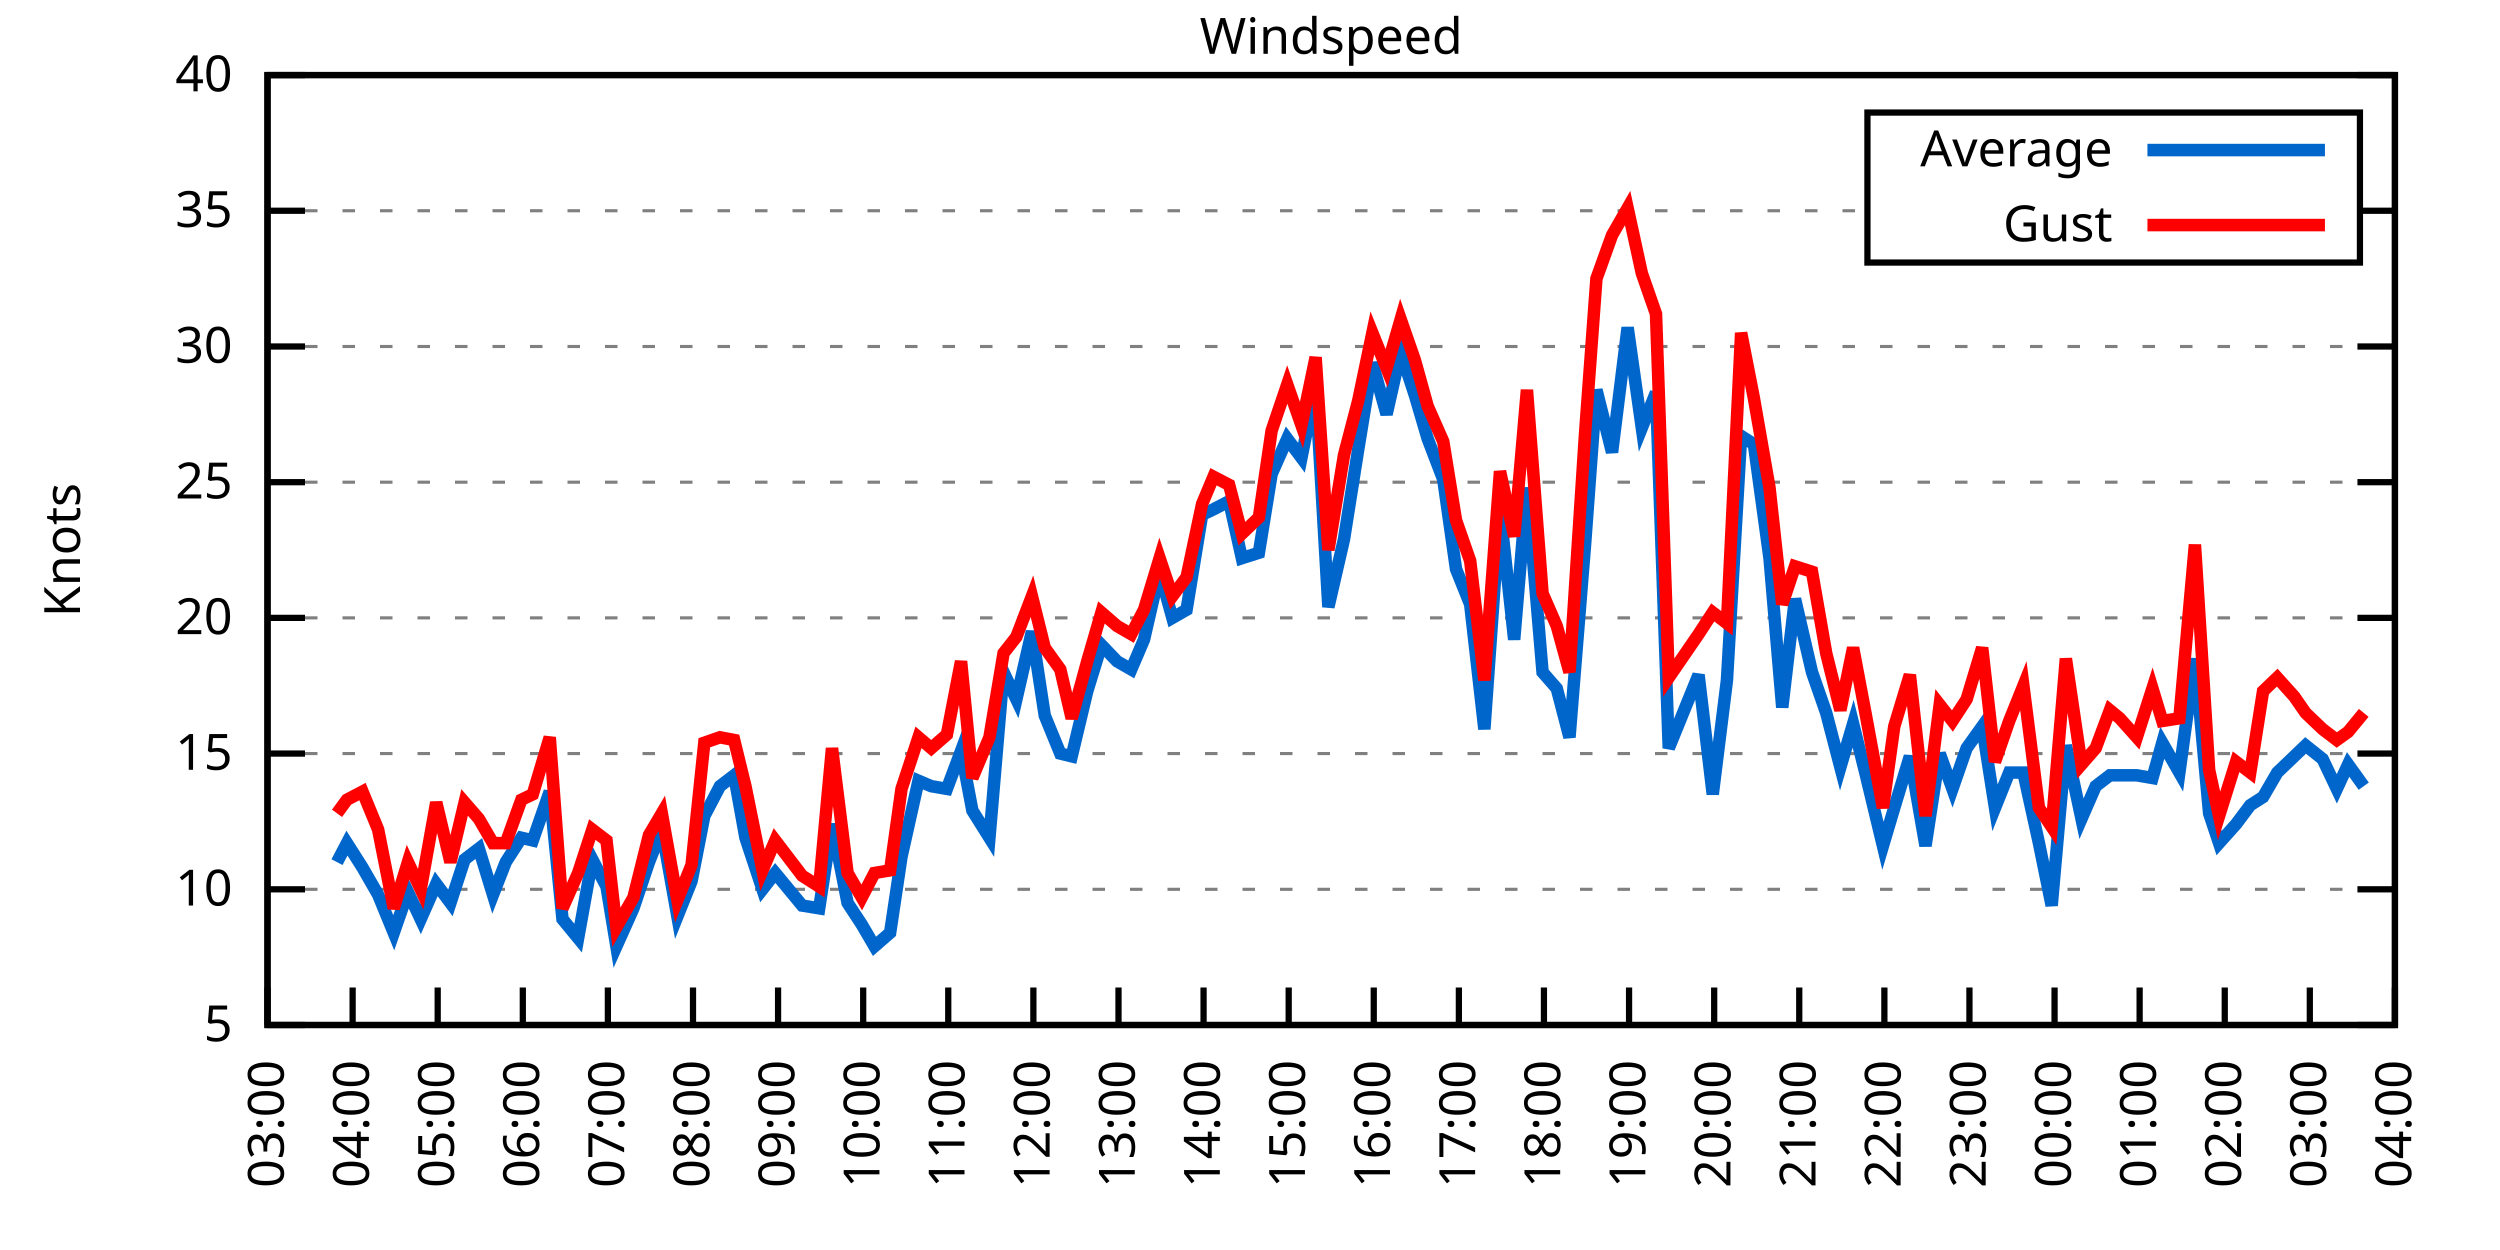
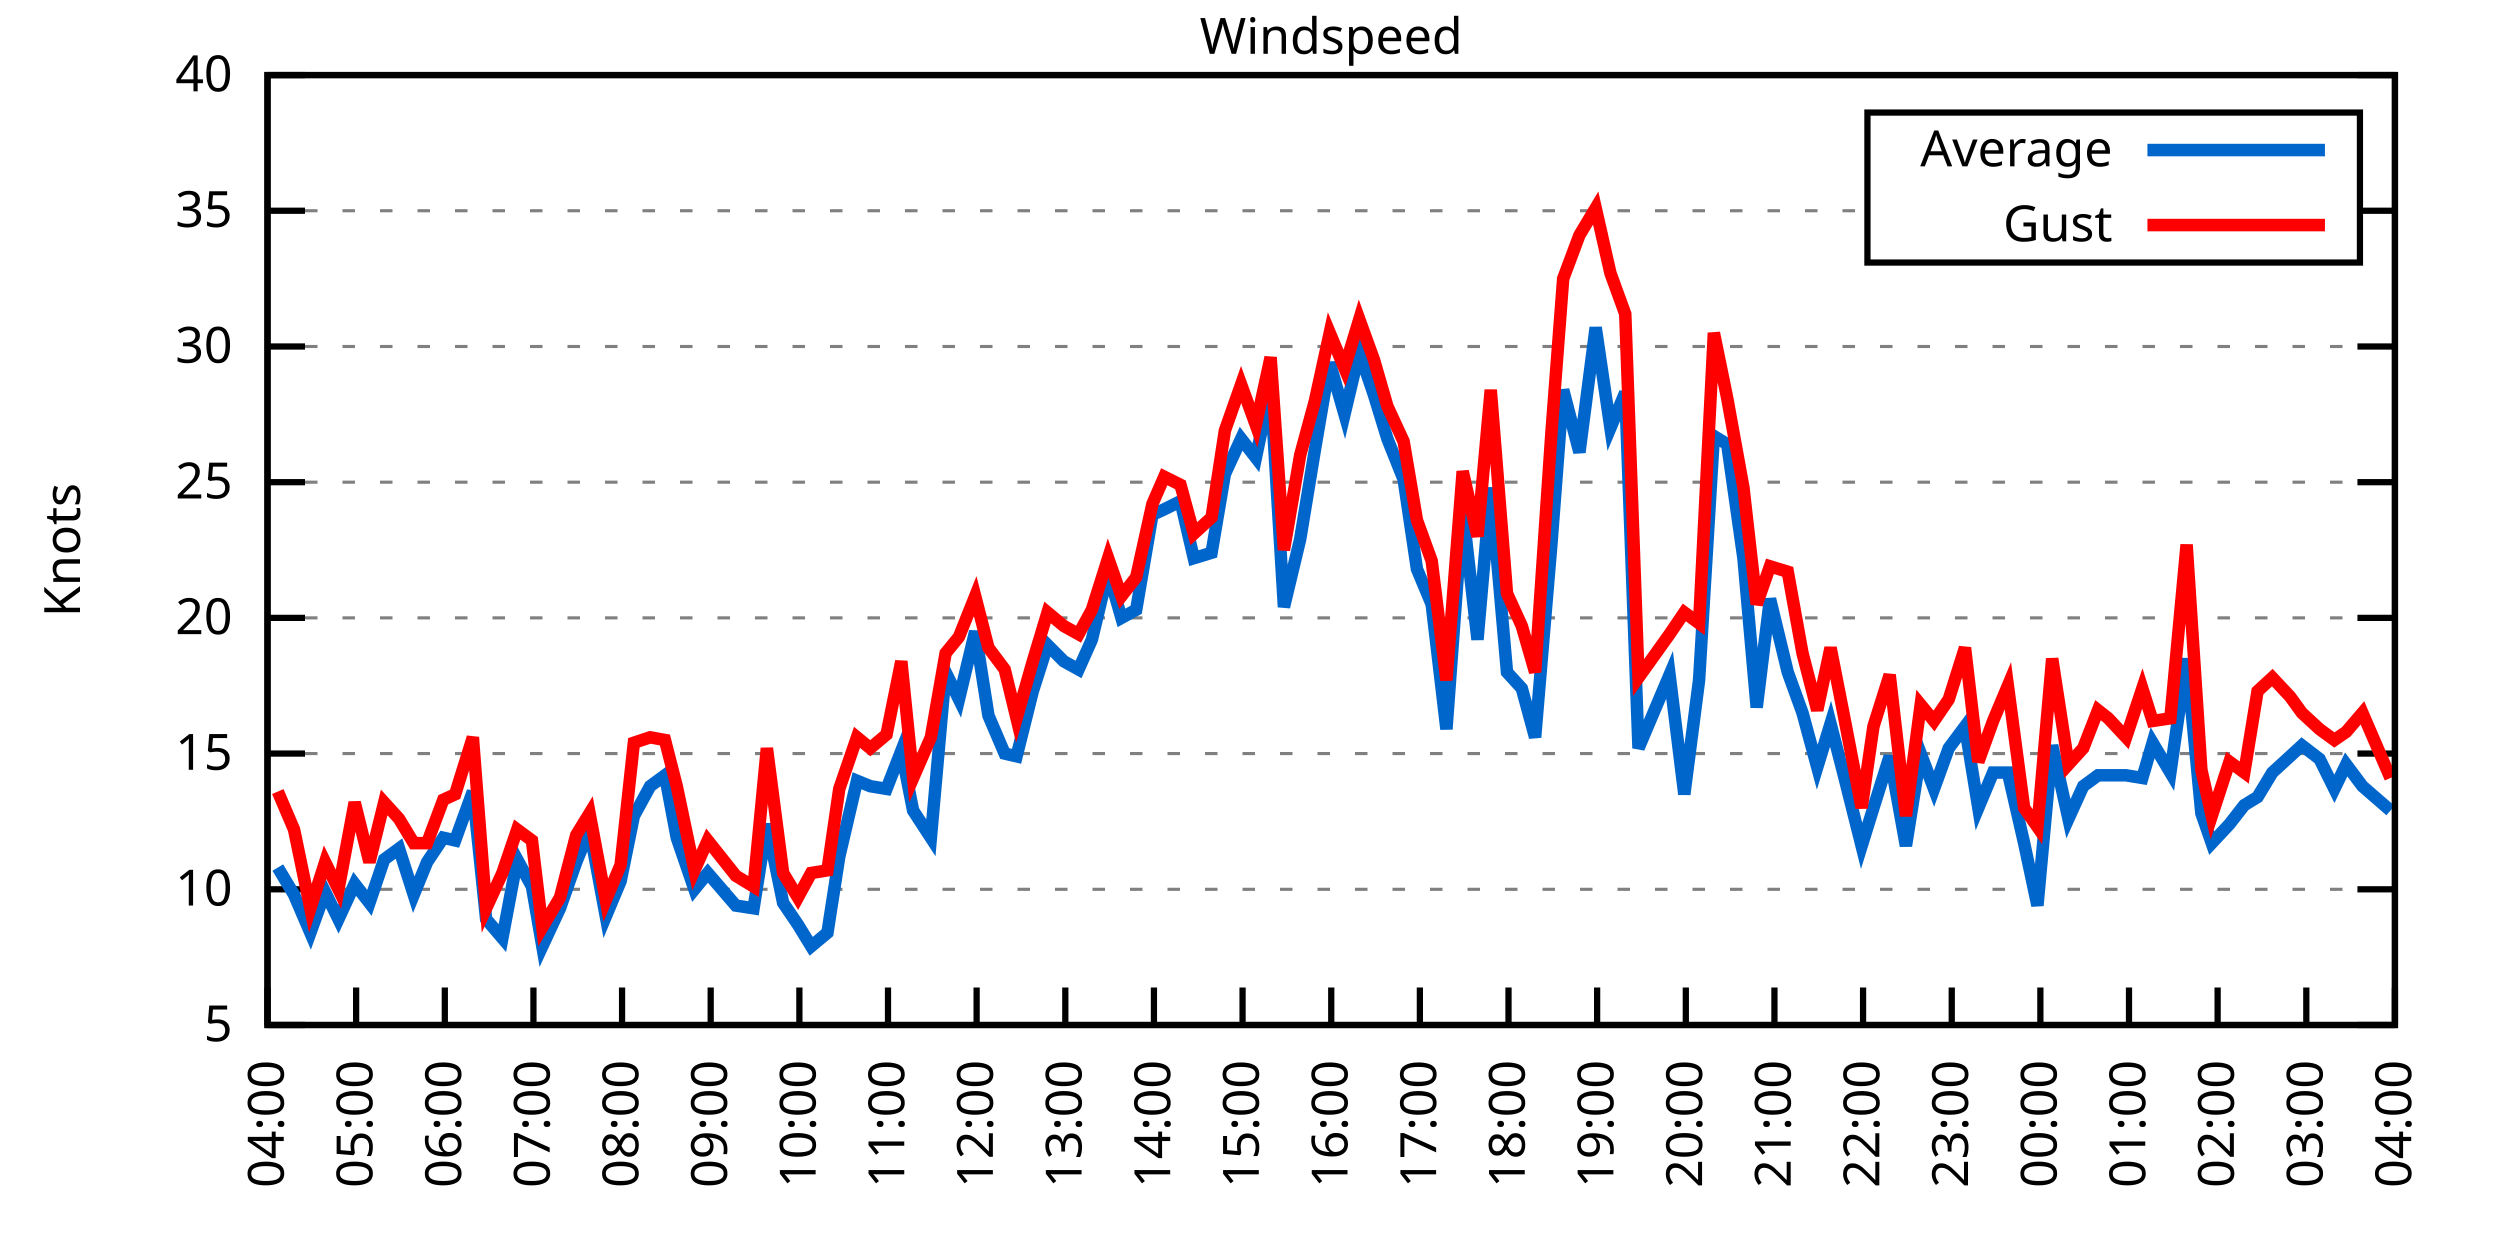
<svg xmlns="http://www.w3.org/2000/svg" xmlns:xlink="http://www.w3.org/1999/xlink" width="400" height="200" viewBox="0 0 400 200">
  <g id="gnuplot_canvas">
    <rect x="0" y="0" width="400" height="200" fill="none" />
    <defs>
      <circle id="gpDot" r="0.5" stroke-width="0.5" stroke="currentColor" />
      <path id="gpPt0" stroke-width="0.333" stroke="currentColor" d="M-1,0 h2 M0,-1 v2" />
      <path id="gpPt1" stroke-width="0.333" stroke="currentColor" d="M-1,-1 L1,1 M1,-1 L-1,1" />
      <path id="gpPt2" stroke-width="0.333" stroke="currentColor" d="M-1,0 L1,0 M0,-1 L0,1 M-1,-1 L1,1 M-1,1 L1,-1" />
      <rect id="gpPt3" stroke-width="0.333" stroke="currentColor" x="-1" y="-1" width="2" height="2" />
      <rect id="gpPt4" stroke-width="0.333" stroke="currentColor" fill="currentColor" x="-1" y="-1" width="2" height="2" />
      <circle id="gpPt5" stroke-width="0.333" stroke="currentColor" cx="0" cy="0" r="1" />
      <use xlink:href="#gpPt5" id="gpPt6" fill="currentColor" stroke="none" />
      <path id="gpPt7" stroke-width="0.333" stroke="currentColor" d="M0,-1.33 L-1.33,0.67 L1.33,0.67 z" />
      <use xlink:href="#gpPt7" id="gpPt8" fill="currentColor" stroke="none" />
      <use xlink:href="#gpPt7" id="gpPt9" stroke="currentColor" transform="rotate(180)" />
      <use xlink:href="#gpPt9" id="gpPt10" fill="currentColor" stroke="none" />
      <use xlink:href="#gpPt3" id="gpPt11" stroke="currentColor" transform="rotate(45)" />
      <use xlink:href="#gpPt11" id="gpPt12" fill="currentColor" stroke="none" />
      <path id="gpPt13" stroke-width="0.333" stroke="currentColor" d="M0,1.330 L1.265,0.411 L0.782,-1.067 L-0.782,-1.076 L-1.265,0.411 z" />
      <use xlink:href="#gpPt13" id="gpPt14" fill="currentColor" stroke="none" />
      <filter id="textbox" filterUnits="objectBoundingBox" x="0" y="0" height="1" width="1">
        <feFlood flood-color="white" flood-opacity="1" result="bgnd" />
        <feComposite in="SourceGraphic" in2="bgnd" operator="atop" />
      </filter>
      <filter id="greybox" filterUnits="objectBoundingBox" x="0" y="0" height="1" width="1">
        <feFlood flood-color="lightgrey" flood-opacity="1" result="grey" />
        <feComposite in="SourceGraphic" in2="grey" operator="atop" />
      </filter>
    </defs>
    <g fill="none" color="white" stroke="currentColor" stroke-width="1.00" stroke-linecap="butt" stroke-linejoin="miter">
</g>
    <g fill="none" color="black" stroke="currentColor" stroke-width="1.00" stroke-linecap="butt" stroke-linejoin="miter">
      <g stroke="none" shape-rendering="crispEdges">
        <polygon fill="rgb(255, 255, 255)" points="42.80,164.00 383.18,164.00 383.18,12.02 42.80,12.02 " />
      </g>
    </g>
    <g fill="none" color="black" stroke="currentColor" stroke-width="1.00" stroke-linecap="butt" stroke-linejoin="miter">
</g>
    <g fill="none" color="black" stroke="black" stroke-width="0.50" stroke-linecap="butt" stroke-linejoin="miter">
</g>
    <g fill="none" color="gray" stroke="currentColor" stroke-width="0.50" stroke-linecap="butt" stroke-linejoin="miter">
      <path stroke="gray" stroke-dasharray="2,4" class="gridline" d="M42.80,164.00 L383.19,164.00  " />
    </g>
    <g fill="none" color="gray" stroke="gray" stroke-width="1.00" stroke-linecap="butt" stroke-linejoin="miter">
</g>
    <g fill="none" color="black" stroke="currentColor" stroke-width="1.00" stroke-linecap="butt" stroke-linejoin="miter">
      <path stroke="black" d="M42.80,164.00 L48.80,164.00 M383.19,164.00 L377.19,164.00  " />
      <g transform="translate(37.20,166.60)" stroke="none" fill="black" font-family="Sans" font-size="8.00" text-anchor="end">
        <text>
          <tspan font-family="Sans"> 5</tspan>
        </text>
      </g>
    </g>
    <g fill="none" color="black" stroke="currentColor" stroke-width="1.00" stroke-linecap="butt" stroke-linejoin="miter">
</g>
    <g fill="none" color="black" stroke="black" stroke-width="0.50" stroke-linecap="butt" stroke-linejoin="miter">
</g>
    <g fill="none" color="gray" stroke="currentColor" stroke-width="0.50" stroke-linecap="butt" stroke-linejoin="miter">
      <path stroke="gray" stroke-dasharray="2,4" class="gridline" d="M42.80,142.29 L383.19,142.29  " />
    </g>
    <g fill="none" color="gray" stroke="gray" stroke-width="1.00" stroke-linecap="butt" stroke-linejoin="miter">
</g>
    <g fill="none" color="black" stroke="currentColor" stroke-width="1.00" stroke-linecap="butt" stroke-linejoin="miter">
      <path stroke="black" d="M42.80,142.29 L48.80,142.29 M383.19,142.29 L377.19,142.29  " />
      <g transform="translate(37.20,144.89)" stroke="none" fill="black" font-family="Sans" font-size="8.00" text-anchor="end">
        <text>
          <tspan font-family="Sans"> 10</tspan>
        </text>
      </g>
    </g>
    <g fill="none" color="black" stroke="currentColor" stroke-width="1.00" stroke-linecap="butt" stroke-linejoin="miter">
</g>
    <g fill="none" color="black" stroke="black" stroke-width="0.50" stroke-linecap="butt" stroke-linejoin="miter">
</g>
    <g fill="none" color="gray" stroke="currentColor" stroke-width="0.50" stroke-linecap="butt" stroke-linejoin="miter">
      <path stroke="gray" stroke-dasharray="2,4" class="gridline" d="M42.80,120.57 L383.19,120.57  " />
    </g>
    <g fill="none" color="gray" stroke="gray" stroke-width="1.00" stroke-linecap="butt" stroke-linejoin="miter">
</g>
    <g fill="none" color="black" stroke="currentColor" stroke-width="1.00" stroke-linecap="butt" stroke-linejoin="miter">
      <path stroke="black" d="M42.80,120.57 L48.80,120.57 M383.19,120.57 L377.19,120.57  " />
      <g transform="translate(37.20,123.17)" stroke="none" fill="black" font-family="Sans" font-size="8.00" text-anchor="end">
        <text>
          <tspan font-family="Sans"> 15</tspan>
        </text>
      </g>
    </g>
    <g fill="none" color="black" stroke="currentColor" stroke-width="1.00" stroke-linecap="butt" stroke-linejoin="miter">
</g>
    <g fill="none" color="black" stroke="black" stroke-width="0.50" stroke-linecap="butt" stroke-linejoin="miter">
</g>
    <g fill="none" color="gray" stroke="currentColor" stroke-width="0.50" stroke-linecap="butt" stroke-linejoin="miter">
      <path stroke="gray" stroke-dasharray="2,4" class="gridline" d="M42.80,98.86 L383.19,98.86  " />
    </g>
    <g fill="none" color="gray" stroke="gray" stroke-width="1.00" stroke-linecap="butt" stroke-linejoin="miter">
</g>
    <g fill="none" color="black" stroke="currentColor" stroke-width="1.00" stroke-linecap="butt" stroke-linejoin="miter">
      <path stroke="black" d="M42.80,98.86 L48.80,98.86 M383.19,98.86 L377.19,98.86  " />
      <g transform="translate(37.20,101.46)" stroke="none" fill="black" font-family="Sans" font-size="8.00" text-anchor="end">
        <text>
          <tspan font-family="Sans"> 20</tspan>
        </text>
      </g>
    </g>
    <g fill="none" color="black" stroke="currentColor" stroke-width="1.00" stroke-linecap="butt" stroke-linejoin="miter">
</g>
    <g fill="none" color="black" stroke="black" stroke-width="0.50" stroke-linecap="butt" stroke-linejoin="miter">
</g>
    <g fill="none" color="gray" stroke="currentColor" stroke-width="0.50" stroke-linecap="butt" stroke-linejoin="miter">
      <path stroke="gray" stroke-dasharray="2,4" class="gridline" d="M42.80,77.15 L383.19,77.15  " />
    </g>
    <g fill="none" color="gray" stroke="gray" stroke-width="1.00" stroke-linecap="butt" stroke-linejoin="miter">
</g>
    <g fill="none" color="black" stroke="currentColor" stroke-width="1.00" stroke-linecap="butt" stroke-linejoin="miter">
      <path stroke="black" d="M42.80,77.15 L48.80,77.15 M383.19,77.15 L377.19,77.15  " />
      <g transform="translate(37.20,79.75)" stroke="none" fill="black" font-family="Sans" font-size="8.00" text-anchor="end">
        <text>
          <tspan font-family="Sans"> 25</tspan>
        </text>
      </g>
    </g>
    <g fill="none" color="black" stroke="currentColor" stroke-width="1.00" stroke-linecap="butt" stroke-linejoin="miter">
</g>
    <g fill="none" color="black" stroke="black" stroke-width="0.50" stroke-linecap="butt" stroke-linejoin="miter">
</g>
    <g fill="none" color="gray" stroke="currentColor" stroke-width="0.50" stroke-linecap="butt" stroke-linejoin="miter">
      <path stroke="gray" stroke-dasharray="2,4" class="gridline" d="M42.80,55.44 L383.19,55.44  " />
    </g>
    <g fill="none" color="gray" stroke="gray" stroke-width="1.00" stroke-linecap="butt" stroke-linejoin="miter">
</g>
    <g fill="none" color="black" stroke="currentColor" stroke-width="1.00" stroke-linecap="butt" stroke-linejoin="miter">
      <path stroke="black" d="M42.80,55.44 L48.80,55.44 M383.19,55.44 L377.19,55.44  " />
      <g transform="translate(37.20,58.04)" stroke="none" fill="black" font-family="Sans" font-size="8.00" text-anchor="end">
        <text>
          <tspan font-family="Sans"> 30</tspan>
        </text>
      </g>
    </g>
    <g fill="none" color="black" stroke="currentColor" stroke-width="1.00" stroke-linecap="butt" stroke-linejoin="miter">
</g>
    <g fill="none" color="black" stroke="black" stroke-width="0.50" stroke-linecap="butt" stroke-linejoin="miter">
</g>
    <g fill="none" color="gray" stroke="currentColor" stroke-width="0.50" stroke-linecap="butt" stroke-linejoin="miter">
      <path stroke="gray" stroke-dasharray="2,4" class="gridline" d="M42.80,33.72 L298.79,33.72 M377.59,33.72 L383.19,33.72  " />
    </g>
    <g fill="none" color="gray" stroke="gray" stroke-width="1.00" stroke-linecap="butt" stroke-linejoin="miter">
</g>
    <g fill="none" color="black" stroke="currentColor" stroke-width="1.00" stroke-linecap="butt" stroke-linejoin="miter">
      <path stroke="black" d="M42.80,33.72 L48.80,33.72 M383.19,33.72 L377.19,33.72  " />
      <g transform="translate(37.20,36.32)" stroke="none" fill="black" font-family="Sans" font-size="8.00" text-anchor="end">
        <text>
          <tspan font-family="Sans"> 35</tspan>
        </text>
      </g>
    </g>
    <g fill="none" color="black" stroke="currentColor" stroke-width="1.00" stroke-linecap="butt" stroke-linejoin="miter">
</g>
    <g fill="none" color="black" stroke="black" stroke-width="0.50" stroke-linecap="butt" stroke-linejoin="miter">
</g>
    <g fill="none" color="gray" stroke="currentColor" stroke-width="0.50" stroke-linecap="butt" stroke-linejoin="miter">
      <path stroke="gray" stroke-dasharray="2,4" class="gridline" d="M42.80,12.01 L383.19,12.01  " />
    </g>
    <g fill="none" color="gray" stroke="gray" stroke-width="1.00" stroke-linecap="butt" stroke-linejoin="miter">
</g>
    <g fill="none" color="black" stroke="currentColor" stroke-width="1.00" stroke-linecap="butt" stroke-linejoin="miter">
      <path stroke="black" d="M42.80,12.01 L48.80,12.01 M383.19,12.01 L377.19,12.01  " />
      <g transform="translate(37.20,14.61)" stroke="none" fill="black" font-family="Sans" font-size="8.00" text-anchor="end">
        <text>
          <tspan font-family="Sans"> 40</tspan>
        </text>
      </g>
    </g>
    <g fill="none" color="black" stroke="currentColor" stroke-width="1.00" stroke-linecap="butt" stroke-linejoin="miter">
      <path stroke="black" d="M42.80,164.00 L42.80,158.00  " />
      <g transform="translate(45.40,169.60) rotate(270.00)" stroke="none" fill="black" font-family="Sans" font-size="8.00" text-anchor="end">
        <text>
-           <tspan font-family="Sans">03:00</tspan>
-         </text>
-       </g>
-     </g>
-     <g fill="none" color="black" stroke="currentColor" stroke-width="1.00" stroke-linecap="butt" stroke-linejoin="miter">
-       <path stroke="black" d="M56.42,164.00 L56.42,158.00  " />
-       <g transform="translate(59.02,169.60) rotate(270.00)" stroke="none" fill="black" font-family="Sans" font-size="8.00" text-anchor="end">
-         <text>
          <tspan font-family="Sans">04:00</tspan>
        </text>
      </g>
    </g>
    <g fill="none" color="black" stroke="currentColor" stroke-width="1.00" stroke-linecap="butt" stroke-linejoin="miter">
-       <path stroke="black" d="M70.03,164.00 L70.03,158.00  " />
-       <g transform="translate(72.63,169.60) rotate(270.00)" stroke="none" fill="black" font-family="Sans" font-size="8.00" text-anchor="end">
+       <path stroke="black" d="M56.98,164.00 L56.98,158.00  " />
+       <g transform="translate(59.58,169.60) rotate(270.00)" stroke="none" fill="black" font-family="Sans" font-size="8.00" text-anchor="end">
        <text>
          <tspan font-family="Sans">05:00</tspan>
        </text>
      </g>
    </g>
    <g fill="none" color="black" stroke="currentColor" stroke-width="1.00" stroke-linecap="butt" stroke-linejoin="miter">
-       <path stroke="black" d="M83.65,164.00 L83.65,158.00  " />
-       <g transform="translate(86.25,169.60) rotate(270.00)" stroke="none" fill="black" font-family="Sans" font-size="8.00" text-anchor="end">
+       <path stroke="black" d="M71.17,164.00 L71.17,158.00  " />
+       <g transform="translate(73.77,169.60) rotate(270.00)" stroke="none" fill="black" font-family="Sans" font-size="8.00" text-anchor="end">
        <text>
          <tspan font-family="Sans">06:00</tspan>
        </text>
      </g>
    </g>
    <g fill="none" color="black" stroke="currentColor" stroke-width="1.00" stroke-linecap="butt" stroke-linejoin="miter">
-       <path stroke="black" d="M97.26,164.00 L97.26,158.00  " />
-       <g transform="translate(99.86,169.60) rotate(270.00)" stroke="none" fill="black" font-family="Sans" font-size="8.00" text-anchor="end">
+       <path stroke="black" d="M85.35,164.00 L85.35,158.00  " />
+       <g transform="translate(87.95,169.60) rotate(270.00)" stroke="none" fill="black" font-family="Sans" font-size="8.00" text-anchor="end">
        <text>
          <tspan font-family="Sans">07:00</tspan>
        </text>
      </g>
    </g>
    <g fill="none" color="black" stroke="currentColor" stroke-width="1.00" stroke-linecap="butt" stroke-linejoin="miter">
-       <path stroke="black" d="M110.88,164.00 L110.88,158.00  " />
-       <g transform="translate(113.48,169.60) rotate(270.00)" stroke="none" fill="black" font-family="Sans" font-size="8.00" text-anchor="end">
+       <path stroke="black" d="M99.53,164.00 L99.53,158.00  " />
+       <g transform="translate(102.13,169.60) rotate(270.00)" stroke="none" fill="black" font-family="Sans" font-size="8.00" text-anchor="end">
        <text>
          <tspan font-family="Sans">08:00</tspan>
        </text>
      </g>
    </g>
    <g fill="none" color="black" stroke="currentColor" stroke-width="1.00" stroke-linecap="butt" stroke-linejoin="miter">
-       <path stroke="black" d="M124.49,164.00 L124.49,158.00  " />
-       <g transform="translate(127.09,169.60) rotate(270.00)" stroke="none" fill="black" font-family="Sans" font-size="8.00" text-anchor="end">
+       <path stroke="black" d="M113.71,164.00 L113.71,158.00  " />
+       <g transform="translate(116.31,169.60) rotate(270.00)" stroke="none" fill="black" font-family="Sans" font-size="8.00" text-anchor="end">
        <text>
          <tspan font-family="Sans">09:00</tspan>
        </text>
      </g>
    </g>
    <g fill="none" color="black" stroke="currentColor" stroke-width="1.00" stroke-linecap="butt" stroke-linejoin="miter">
-       <path stroke="black" d="M138.11,164.00 L138.11,158.00  " />
-       <g transform="translate(140.71,169.60) rotate(270.00)" stroke="none" fill="black" font-family="Sans" font-size="8.00" text-anchor="end">
+       <path stroke="black" d="M127.90,164.00 L127.90,158.00  " />
+       <g transform="translate(130.50,169.60) rotate(270.00)" stroke="none" fill="black" font-family="Sans" font-size="8.00" text-anchor="end">
        <text>
          <tspan font-family="Sans">10:00</tspan>
        </text>
      </g>
    </g>
    <g fill="none" color="black" stroke="currentColor" stroke-width="1.00" stroke-linecap="butt" stroke-linejoin="miter">
-       <path stroke="black" d="M151.72,164.00 L151.72,158.00  " />
-       <g transform="translate(154.32,169.60) rotate(270.00)" stroke="none" fill="black" font-family="Sans" font-size="8.00" text-anchor="end">
+       <path stroke="black" d="M142.08,164.00 L142.08,158.00  " />
+       <g transform="translate(144.68,169.60) rotate(270.00)" stroke="none" fill="black" font-family="Sans" font-size="8.00" text-anchor="end">
        <text>
          <tspan font-family="Sans">11:00</tspan>
        </text>
      </g>
    </g>
    <g fill="none" color="black" stroke="currentColor" stroke-width="1.00" stroke-linecap="butt" stroke-linejoin="miter">
-       <path stroke="black" d="M165.34,164.00 L165.34,158.00  " />
-       <g transform="translate(167.94,169.60) rotate(270.00)" stroke="none" fill="black" font-family="Sans" font-size="8.00" text-anchor="end">
+       <path stroke="black" d="M156.26,164.00 L156.26,158.00  " />
+       <g transform="translate(158.86,169.60) rotate(270.00)" stroke="none" fill="black" font-family="Sans" font-size="8.00" text-anchor="end">
        <text>
          <tspan font-family="Sans">12:00</tspan>
        </text>
      </g>
    </g>
    <g fill="none" color="black" stroke="currentColor" stroke-width="1.00" stroke-linecap="butt" stroke-linejoin="miter">
-       <path stroke="black" d="M178.96,164.00 L178.96,158.00  " />
-       <g transform="translate(181.56,169.60) rotate(270.00)" stroke="none" fill="black" font-family="Sans" font-size="8.00" text-anchor="end">
+       <path stroke="black" d="M170.45,164.00 L170.45,158.00  " />
+       <g transform="translate(173.05,169.60) rotate(270.00)" stroke="none" fill="black" font-family="Sans" font-size="8.00" text-anchor="end">
        <text>
          <tspan font-family="Sans">13:00</tspan>
        </text>
      </g>
    </g>
    <g fill="none" color="black" stroke="currentColor" stroke-width="1.00" stroke-linecap="butt" stroke-linejoin="miter">
-       <path stroke="black" d="M192.57,164.00 L192.57,158.00  " />
-       <g transform="translate(195.17,169.60) rotate(270.00)" stroke="none" fill="black" font-family="Sans" font-size="8.00" text-anchor="end">
+       <path stroke="black" d="M184.63,164.00 L184.63,158.00  " />
+       <g transform="translate(187.23,169.60) rotate(270.00)" stroke="none" fill="black" font-family="Sans" font-size="8.00" text-anchor="end">
        <text>
          <tspan font-family="Sans">14:00</tspan>
        </text>
      </g>
    </g>
    <g fill="none" color="black" stroke="currentColor" stroke-width="1.00" stroke-linecap="butt" stroke-linejoin="miter">
-       <path stroke="black" d="M206.19,164.00 L206.19,158.00  " />
-       <g transform="translate(208.79,169.60) rotate(270.00)" stroke="none" fill="black" font-family="Sans" font-size="8.00" text-anchor="end">
+       <path stroke="black" d="M198.81,164.00 L198.81,158.00  " />
+       <g transform="translate(201.41,169.60) rotate(270.00)" stroke="none" fill="black" font-family="Sans" font-size="8.00" text-anchor="end">
        <text>
          <tspan font-family="Sans">15:00</tspan>
        </text>
      </g>
    </g>
    <g fill="none" color="black" stroke="currentColor" stroke-width="1.00" stroke-linecap="butt" stroke-linejoin="miter">
-       <path stroke="black" d="M219.80,164.00 L219.80,158.00  " />
-       <g transform="translate(222.40,169.60) rotate(270.00)" stroke="none" fill="black" font-family="Sans" font-size="8.00" text-anchor="end">
+       <path stroke="black" d="M213.00,164.00 L213.00,158.00  " />
+       <g transform="translate(215.60,169.60) rotate(270.00)" stroke="none" fill="black" font-family="Sans" font-size="8.00" text-anchor="end">
        <text>
          <tspan font-family="Sans">16:00</tspan>
        </text>
      </g>
    </g>
    <g fill="none" color="black" stroke="currentColor" stroke-width="1.00" stroke-linecap="butt" stroke-linejoin="miter">
-       <path stroke="black" d="M233.42,164.00 L233.42,158.00  " />
-       <g transform="translate(236.02,169.60) rotate(270.00)" stroke="none" fill="black" font-family="Sans" font-size="8.00" text-anchor="end">
+       <path stroke="black" d="M227.18,164.00 L227.18,158.00  " />
+       <g transform="translate(229.78,169.60) rotate(270.00)" stroke="none" fill="black" font-family="Sans" font-size="8.00" text-anchor="end">
        <text>
          <tspan font-family="Sans">17:00</tspan>
        </text>
      </g>
    </g>
    <g fill="none" color="black" stroke="currentColor" stroke-width="1.00" stroke-linecap="butt" stroke-linejoin="miter">
-       <path stroke="black" d="M247.03,164.00 L247.03,158.00  " />
-       <g transform="translate(249.63,169.60) rotate(270.00)" stroke="none" fill="black" font-family="Sans" font-size="8.00" text-anchor="end">
+       <path stroke="black" d="M241.36,164.00 L241.36,158.00  " />
+       <g transform="translate(243.96,169.60) rotate(270.00)" stroke="none" fill="black" font-family="Sans" font-size="8.00" text-anchor="end">
        <text>
          <tspan font-family="Sans">18:00</tspan>
        </text>
      </g>
    </g>
    <g fill="none" color="black" stroke="currentColor" stroke-width="1.00" stroke-linecap="butt" stroke-linejoin="miter">
-       <path stroke="black" d="M260.65,164.00 L260.65,158.00  " />
-       <g transform="translate(263.25,169.60) rotate(270.00)" stroke="none" fill="black" font-family="Sans" font-size="8.00" text-anchor="end">
+       <path stroke="black" d="M255.54,164.00 L255.54,158.00  " />
+       <g transform="translate(258.14,169.60) rotate(270.00)" stroke="none" fill="black" font-family="Sans" font-size="8.00" text-anchor="end">
        <text>
          <tspan font-family="Sans">19:00</tspan>
        </text>
      </g>
    </g>
    <g fill="none" color="black" stroke="currentColor" stroke-width="1.00" stroke-linecap="butt" stroke-linejoin="miter">
-       <path stroke="black" d="M274.27,164.00 L274.27,158.00  " />
-       <g transform="translate(276.87,169.60) rotate(270.00)" stroke="none" fill="black" font-family="Sans" font-size="8.00" text-anchor="end">
+       <path stroke="black" d="M269.73,164.00 L269.73,158.00  " />
+       <g transform="translate(272.33,169.60) rotate(270.00)" stroke="none" fill="black" font-family="Sans" font-size="8.00" text-anchor="end">
        <text>
          <tspan font-family="Sans">20:00</tspan>
        </text>
      </g>
    </g>
    <g fill="none" color="black" stroke="currentColor" stroke-width="1.00" stroke-linecap="butt" stroke-linejoin="miter">
-       <path stroke="black" d="M287.88,164.00 L287.88,158.00  " />
-       <g transform="translate(290.48,169.60) rotate(270.00)" stroke="none" fill="black" font-family="Sans" font-size="8.00" text-anchor="end">
+       <path stroke="black" d="M283.91,164.00 L283.91,158.00  " />
+       <g transform="translate(286.51,169.60) rotate(270.00)" stroke="none" fill="black" font-family="Sans" font-size="8.00" text-anchor="end">
        <text>
          <tspan font-family="Sans">21:00</tspan>
        </text>
      </g>
    </g>
    <g fill="none" color="black" stroke="currentColor" stroke-width="1.00" stroke-linecap="butt" stroke-linejoin="miter">
-       <path stroke="black" d="M301.50,164.00 L301.50,158.00  " />
-       <g transform="translate(304.10,169.60) rotate(270.00)" stroke="none" fill="black" font-family="Sans" font-size="8.00" text-anchor="end">
+       <path stroke="black" d="M298.09,164.00 L298.09,158.00  " />
+       <g transform="translate(300.69,169.60) rotate(270.00)" stroke="none" fill="black" font-family="Sans" font-size="8.00" text-anchor="end">
        <text>
          <tspan font-family="Sans">22:00</tspan>
        </text>
      </g>
    </g>
    <g fill="none" color="black" stroke="currentColor" stroke-width="1.00" stroke-linecap="butt" stroke-linejoin="miter">
-       <path stroke="black" d="M315.11,164.00 L315.11,158.00  " />
-       <g transform="translate(317.71,169.60) rotate(270.00)" stroke="none" fill="black" font-family="Sans" font-size="8.00" text-anchor="end">
+       <path stroke="black" d="M312.28,164.00 L312.28,158.00  " />
+       <g transform="translate(314.88,169.60) rotate(270.00)" stroke="none" fill="black" font-family="Sans" font-size="8.00" text-anchor="end">
        <text>
          <tspan font-family="Sans">23:00</tspan>
        </text>
      </g>
    </g>
    <g fill="none" color="black" stroke="currentColor" stroke-width="1.00" stroke-linecap="butt" stroke-linejoin="miter">
-       <path stroke="black" d="M328.73,164.00 L328.73,158.00  " />
-       <g transform="translate(331.33,169.60) rotate(270.00)" stroke="none" fill="black" font-family="Sans" font-size="8.00" text-anchor="end">
+       <path stroke="black" d="M326.46,164.00 L326.46,158.00  " />
+       <g transform="translate(329.06,169.60) rotate(270.00)" stroke="none" fill="black" font-family="Sans" font-size="8.00" text-anchor="end">
        <text>
          <tspan font-family="Sans">00:00</tspan>
        </text>
      </g>
    </g>
    <g fill="none" color="black" stroke="currentColor" stroke-width="1.00" stroke-linecap="butt" stroke-linejoin="miter">
-       <path stroke="black" d="M342.34,164.00 L342.34,158.00  " />
-       <g transform="translate(344.94,169.60) rotate(270.00)" stroke="none" fill="black" font-family="Sans" font-size="8.00" text-anchor="end">
+       <path stroke="black" d="M340.64,164.00 L340.64,158.00  " />
+       <g transform="translate(343.24,169.60) rotate(270.00)" stroke="none" fill="black" font-family="Sans" font-size="8.00" text-anchor="end">
        <text>
          <tspan font-family="Sans">01:00</tspan>
        </text>
      </g>
    </g>
    <g fill="none" color="black" stroke="currentColor" stroke-width="1.00" stroke-linecap="butt" stroke-linejoin="miter">
-       <path stroke="black" d="M355.96,164.00 L355.96,158.00  " />
-       <g transform="translate(358.56,169.60) rotate(270.00)" stroke="none" fill="black" font-family="Sans" font-size="8.00" text-anchor="end">
+       <path stroke="black" d="M354.82,164.00 L354.82,158.00  " />
+       <g transform="translate(357.42,169.60) rotate(270.00)" stroke="none" fill="black" font-family="Sans" font-size="8.00" text-anchor="end">
        <text>
          <tspan font-family="Sans">02:00</tspan>
        </text>
      </g>
    </g>
    <g fill="none" color="black" stroke="currentColor" stroke-width="1.00" stroke-linecap="butt" stroke-linejoin="miter">
-       <path stroke="black" d="M369.57,164.00 L369.57,158.00  " />
-       <g transform="translate(372.17,169.60) rotate(270.00)" stroke="none" fill="black" font-family="Sans" font-size="8.00" text-anchor="end">
+       <path stroke="black" d="M369.01,164.00 L369.01,158.00  " />
+       <g transform="translate(371.61,169.60) rotate(270.00)" stroke="none" fill="black" font-family="Sans" font-size="8.00" text-anchor="end">
        <text>
          <tspan font-family="Sans">03:00</tspan>
        </text>
      </g>
    </g>
    <g fill="none" color="black" stroke="currentColor" stroke-width="1.00" stroke-linecap="butt" stroke-linejoin="miter">
      <path stroke="black" d="M383.19,164.00 L383.19,158.00  " />
      <g transform="translate(385.79,169.60) rotate(270.00)" stroke="none" fill="black" font-family="Sans" font-size="8.00" text-anchor="end">
        <text>
          <tspan font-family="Sans">04:00</tspan>
        </text>
      </g>
    </g>
    <g fill="none" color="black" stroke="currentColor" stroke-width="1.00" stroke-linecap="butt" stroke-linejoin="miter">
</g>
    <g fill="none" color="black" stroke="currentColor" stroke-width="1.00" stroke-linecap="butt" stroke-linejoin="miter">
      <path stroke="black" d="M42.80,12.01 L42.80,164.00 L383.19,164.00 L383.19,12.01 L42.80,12.01 Z  " />
    </g>
    <g fill="none" color="black" stroke="currentColor" stroke-width="1.00" stroke-linecap="butt" stroke-linejoin="miter">
</g>
    <g fill="none" color="black" stroke="currentColor" stroke-width="1.00" stroke-linecap="butt" stroke-linejoin="miter">
      <path stroke="black" d="M298.79,42.01 L298.79,18.01 L377.59,18.01 L377.59,42.01 L298.79,42.01 Z  " />
    </g>
    <g id="Windspeed_plot_1">
      <g fill="none" color="white" stroke="black" stroke-width="2.00" stroke-linecap="butt" stroke-linejoin="miter">
</g>
      <g fill="none" color="black" stroke="currentColor" stroke-width="2.00" stroke-linecap="butt" stroke-linejoin="miter">
        <g transform="translate(337.99,26.61)" stroke="none" fill="black" font-family="Sans" font-size="8.00" text-anchor="end">
          <text>
            <tspan font-family="Sans">Average</tspan>
          </text>
        </g>
      </g>
      <g fill="none" color="black" stroke="currentColor" stroke-width="2.00" stroke-linecap="butt" stroke-linejoin="miter">
-         <path stroke="rgb(  0, 102, 204)" d="M343.59,24.01 L371.99,24.01 M53.92,137.94 L55.51,134.90 L58.00,138.81 L60.50,143.16 L63.00,149.24 L65.27,142.72   L67.31,147.06 L69.80,141.42 L72.07,144.46 L74.34,137.51 L76.61,135.77 L78.88,143.16 L80.92,137.94 L83.42,134.04   L85.24,134.47 L87.96,126.65 L90.00,147.06 L92.50,150.10 L94.77,137.51 L97.04,141.85 L98.62,151.41 L101.35,145.33   L103.84,137.94 L105.89,132.73 L108.38,146.63 L110.65,140.98 L112.69,130.56 L115.19,125.79 L117.46,124.05 L119.27,134.04   L122.00,142.29 L124.04,139.68 L128.35,144.89 L131.07,145.33 L133.12,131.86 L135.61,144.46 L137.88,147.93 L139.92,151.41   L142.42,149.24 L144.24,137.08 L146.96,124.92 L149.00,125.79 L151.50,126.22 L153.77,120.14 L155.58,129.69 L158.31,134.04   L160.57,107.55 L162.62,111.89 L165.11,101.03 L167.16,114.49 L169.65,120.57 L171.47,121.01 L173.96,110.59 L176.23,103.20   L178.73,105.81 L181.00,107.11 L183.04,102.34 L185.54,91.48 L187.58,98.86 L189.85,97.56 L192.34,82.36 L194.16,81.49   L196.66,80.19 L198.70,89.31 L201.42,88.44 L203.46,75.85 L205.96,70.20 L208.23,73.24 L210.50,61.95 L212.54,97.12   L215.04,86.27 L217.31,71.94 L219.58,58.04 L221.85,66.29 L224.11,56.30 L226.38,63.25 L228.43,70.20 L230.92,76.71   L232.96,91.04 L235.23,96.69 L237.50,116.67 L240.00,81.49 L242.27,102.34 L244.31,78.02 L246.81,107.55 L249.08,110.15   L251.12,117.97 L253.61,87.14 L255.43,62.38 L257.93,72.37 L260.42,52.40 L262.69,68.46 L264.96,62.82 L267.00,119.71   L271.77,107.98 L274.04,127.09 L276.31,108.85 L278.58,69.77 L280.62,71.07 L283.12,89.31 L285.16,113.19 L287.20,95.82   L289.92,107.55 L292.19,114.06 L294.46,122.75 L296.50,115.80 L298.55,124.05 L301.27,135.34 L303.08,129.26 L305.58,121.01   L308.08,135.34 L310.35,120.57 L312.39,126.22 L314.66,119.71 L317.15,116.23 L319.20,129.26 L321.47,123.61 L323.74,123.61   L326.23,134.90 L328.27,144.89 L330.54,119.27 L333.04,131.00 L335.31,125.79 L337.58,124.05 L339.17,124.05 L341.89,124.05   L344.39,124.48 L345.97,118.84 L348.70,123.61 L351.19,105.38 L353.46,130.13 L355.05,134.90 L357.77,131.86 L360.04,128.83   L362.09,127.52 L364.36,123.61 L367.08,121.01 L368.89,119.27 L371.62,121.44 L373.89,126.22 L375.70,122.31 L378.20,125.79    " />
+         <path stroke="rgb(  0, 102, 204)" d="M343.59,24.01 L371.99,24.01 M44.45,138.81 L47.05,143.16 L49.66,149.24 L52.02,142.72 L54.15,147.06 L56.75,141.42   L59.11,144.46 L61.47,137.51 L63.84,135.77 L66.20,143.16 L68.33,137.94 L70.93,134.04 L72.82,134.47 L75.66,126.65   L77.78,147.06 L80.38,150.10 L82.75,137.51 L85.11,141.85 L86.77,151.41 L89.60,145.33 L92.20,137.94 L94.33,132.73   L96.93,146.63 L99.30,140.98 L101.42,130.56 L104.02,125.79 L106.39,124.05 L108.28,134.04 L111.11,142.29 L113.24,139.68   L117.73,144.89 L120.57,145.33 L122.70,131.86 L125.30,144.46 L127.66,147.93 L129.79,151.41 L132.39,149.24 L134.28,137.08   L137.12,124.92 L139.24,125.79 L141.84,126.22 L144.21,120.14 L146.10,129.69 L148.94,134.04 L151.30,107.55 L153.43,111.89   L156.03,101.03 L158.15,114.49 L160.75,120.57 L162.65,121.01 L165.25,110.59 L167.61,103.20 L170.21,105.81 L172.57,107.11   L174.70,102.34 L177.30,91.48 L179.43,98.86 L181.79,97.56 L184.39,82.36 L186.28,81.49 L188.88,80.19 L191.01,89.31   L193.85,88.44 L195.98,75.85 L198.58,70.20 L200.94,73.24 L203.30,61.95 L205.43,97.12 L208.03,86.27 L210.39,71.94   L212.76,58.04 L215.12,66.29 L217.49,56.30 L219.85,63.25 L221.98,70.20 L224.58,76.71 L226.71,91.04 L229.07,96.69   L231.43,116.67 L234.03,81.49 L236.40,102.34 L238.52,78.02 L241.12,107.55 L243.49,110.15 L245.62,117.97 L248.22,87.14   L250.11,62.38 L252.71,72.37 L255.31,52.40 L257.67,68.46 L260.04,62.82 L262.16,119.71 L267.13,107.98 L269.49,127.09   L271.85,108.85 L274.22,69.77 L276.35,71.07 L278.95,89.31 L281.07,113.19 L283.20,95.82 L286.04,107.55 L288.40,114.06   L290.76,122.75 L292.89,115.80 L295.02,124.05 L297.86,135.34 L299.75,129.26 L302.35,121.01 L304.95,135.34 L307.31,120.57   L309.44,126.22 L311.80,119.71 L314.40,116.23 L316.53,129.26 L318.89,123.61 L321.26,123.61 L323.86,134.90 L325.99,144.89   L328.35,119.27 L330.95,131.00 L333.31,125.79 L335.68,124.05 L337.33,124.05 L340.17,124.05 L342.77,124.48 L344.42,118.84   L347.26,123.61 L349.86,105.38 L352.22,130.13 L353.88,134.90 L356.72,131.86 L359.08,128.83 L361.21,127.52 L363.57,123.61   L366.41,121.01 L368.30,119.27 L371.13,121.44 L373.50,126.22 L375.39,122.31 L377.99,125.79 L382.48,129.69  " />
      </g>
    </g>
    <g id="Windspeed_plot_2">
      <g fill="none" color="black" stroke="currentColor" stroke-width="2.00" stroke-linecap="butt" stroke-linejoin="miter">
        <g transform="translate(337.99,38.61)" stroke="none" fill="black" font-family="Sans" font-size="8.00" text-anchor="end">
          <text>
            <tspan font-family="Sans">Gust</tspan>
          </text>
        </g>
      </g>
      <g fill="none" color="black" stroke="currentColor" stroke-width="2.00" stroke-linecap="butt" stroke-linejoin="miter">
-         <path stroke="rgb(255,   0,   0)" d="M343.59,36.01 L371.99,36.01 M53.92,130.13 L55.51,127.96 L58.00,126.65 L60.50,132.73 L63.00,145.33 L65.27,137.94   L67.31,142.29 L69.80,128.39 L72.07,137.94 L74.34,128.39 L76.61,131.00 L78.88,134.90 L80.92,134.90 L83.42,127.96   L85.24,127.09 L87.96,117.97 L90.00,145.33 L92.50,139.68 L94.77,132.73 L97.04,134.47 L98.62,148.37 L101.35,143.59   L103.84,133.60 L105.89,130.13 L108.38,144.02 L110.65,138.38 L112.69,118.84 L115.19,117.97 L117.46,118.40 L119.27,125.79   L122.00,139.25 L124.04,134.47 L128.35,140.12 L131.07,141.85 L133.12,119.71 L135.61,139.68 L137.88,143.59 L139.92,139.68   L142.42,139.25 L144.24,126.22 L146.96,117.97 L149.00,119.71 L151.50,117.53 L153.77,105.81 L155.58,124.48 L158.31,117.97   L160.57,104.51 L162.62,101.90 L165.11,95.39 L167.16,103.64 L169.65,107.11 L171.47,114.93 L173.96,105.81 L176.23,97.99   L178.73,100.16 L181.00,101.47 L183.04,97.56 L185.54,89.31 L187.58,95.39 L189.85,92.35 L192.34,80.62 L194.16,76.28   L196.66,77.58 L198.70,85.40 L201.42,82.79 L203.46,68.90 L205.96,61.52 L208.23,68.03 L210.50,57.17 L212.54,88.00   L215.04,72.81 L217.31,64.12 L219.58,53.26 L221.85,58.91 L224.11,51.09 L226.38,57.61 L228.43,64.99 L230.92,70.63   L232.96,83.23 L235.23,89.74 L237.50,108.85 L240.00,75.41 L242.27,85.83 L244.31,62.38 L246.81,94.95 L249.08,100.16   L251.12,107.55 L253.61,69.33 L255.43,44.58 L257.93,37.63 L260.42,33.29 L262.69,43.71 L264.96,50.22 L267.00,108.42   L271.77,101.47 L274.04,97.99 L276.31,99.73 L278.58,53.26 L280.62,63.69 L283.12,78.02 L285.16,96.69 L287.20,90.61   L289.92,91.48 L292.19,104.51 L294.46,113.63 L296.50,103.64 L298.55,114.49 L301.27,129.26 L303.08,116.23 L305.58,107.98   L308.08,130.56 L310.35,112.76 L312.39,115.36 L314.66,111.89 L317.15,103.64 L319.20,121.88 L321.47,115.36 L323.74,109.72   L326.23,129.26 L328.27,132.30 L330.54,105.38 L333.04,122.31 L335.31,119.71 L337.58,113.63 L339.17,114.93 L341.89,117.97   L344.39,110.15 L345.97,115.36 L348.70,114.93 L351.19,87.14 L353.46,123.18 L355.05,130.56 L357.77,121.88 L360.04,123.61   L362.09,110.59 L364.36,108.42 L367.08,111.45 L368.89,114.06 L371.62,116.67 L373.89,118.40 L375.70,117.10 L378.20,114.06    " />
+         <path stroke="rgb(255,   0,   0)" d="M343.59,36.01 L371.99,36.01 M44.45,126.65 L47.05,132.73 L49.66,145.33 L52.02,137.94 L54.15,142.29 L56.75,128.39   L59.11,137.94 L61.47,128.39 L63.84,131.00 L66.20,134.90 L68.33,134.90 L70.93,127.96 L72.82,127.09 L75.66,117.97   L77.78,145.33 L80.38,139.68 L82.75,132.73 L85.11,134.47 L86.77,148.37 L89.60,143.59 L92.20,133.60 L94.33,130.13   L96.93,144.02 L99.30,138.38 L101.42,118.84 L104.02,117.97 L106.39,118.40 L108.28,125.79 L111.11,139.25 L113.24,134.47   L117.73,140.12 L120.57,141.85 L122.70,119.71 L125.30,139.68 L127.66,143.59 L129.79,139.68 L132.39,139.25 L134.28,126.22   L137.12,117.97 L139.24,119.71 L141.84,117.53 L144.21,105.81 L146.10,124.48 L148.94,117.97 L151.30,104.51 L153.43,101.90   L156.03,95.39 L158.15,103.64 L160.75,107.11 L162.65,114.93 L165.25,105.81 L167.61,97.99 L170.21,100.16 L172.57,101.47   L174.70,97.56 L177.30,89.31 L179.43,95.39 L181.79,92.35 L184.39,80.62 L186.28,76.28 L188.88,77.58 L191.01,85.40   L193.85,82.79 L195.98,68.90 L198.58,61.52 L200.94,68.03 L203.30,57.17 L205.43,88.00 L208.03,72.81 L210.39,64.12   L212.76,53.26 L215.12,58.91 L217.49,51.09 L219.85,57.61 L221.98,64.99 L224.58,70.63 L226.71,83.23 L229.07,89.74   L231.43,108.85 L234.03,75.41 L236.40,85.83 L238.52,62.38 L241.12,94.95 L243.49,100.16 L245.62,107.55 L248.22,69.33   L250.11,44.58 L252.71,37.63 L255.31,33.29 L257.67,43.71 L260.04,50.22 L262.16,108.42 L267.13,101.47 L269.49,97.99   L271.85,99.73 L274.22,53.26 L276.35,63.69 L278.95,78.02 L281.07,96.69 L283.20,90.61 L286.04,91.48 L288.40,104.51   L290.76,113.63 L292.89,103.64 L295.02,114.49 L297.86,129.26 L299.75,116.23 L302.35,107.98 L304.95,130.56 L307.31,112.76   L309.44,115.36 L311.80,111.89 L314.40,103.64 L316.53,121.88 L318.89,115.36 L321.26,109.72 L323.86,129.26 L325.99,132.30   L328.35,105.38 L330.95,122.31 L333.31,119.71 L335.68,113.63 L337.33,114.93 L340.17,117.97 L342.77,110.15 L344.42,115.36   L347.26,114.93 L349.86,87.14 L352.22,123.18 L353.88,130.56 L356.72,121.88 L359.08,123.61 L361.21,110.59 L363.57,108.42   L366.41,111.45 L368.30,114.06 L371.13,116.67 L373.50,118.40 L375.39,117.10 L377.99,114.06 L382.48,124.48  " />
      </g>
    </g>
    <g fill="none" color="black" stroke="currentColor" stroke-width="2.00" stroke-linecap="butt" stroke-linejoin="miter">
</g>
    <g fill="none" color="black" stroke="black" stroke-width="1.00" stroke-linecap="butt" stroke-linejoin="miter">
</g>
    <g fill="none" color="black" stroke="currentColor" stroke-width="1.00" stroke-linecap="butt" stroke-linejoin="miter">
      <path stroke="black" d="M42.80,12.01 L42.80,164.00 L383.19,164.00 L383.19,12.01 L42.80,12.01 Z  " />
      <g transform="translate(12.80,88.01) rotate(270.00)" stroke="none" fill="black" font-family="Sans" font-size="8.00" text-anchor="middle">
        <text>
          <tspan font-family="Sans">Knots</tspan>
        </text>
      </g>
    </g>
    <g fill="none" color="black" stroke="currentColor" stroke-width="1.00" stroke-linecap="butt" stroke-linejoin="miter">
</g>
    <g fill="none" color="black" stroke="currentColor" stroke-width="1.00" stroke-linecap="butt" stroke-linejoin="miter">
      <g transform="translate(212.99,8.61)" stroke="none" fill="black" font-family="Sans" font-size="8.00" text-anchor="middle">
        <text>
          <tspan font-family="Sans">Windspeed</tspan>
        </text>
      </g>
    </g>
    <g fill="none" color="black" stroke="currentColor" stroke-width="1.00" stroke-linecap="butt" stroke-linejoin="miter">
</g>
  </g>
</svg>
